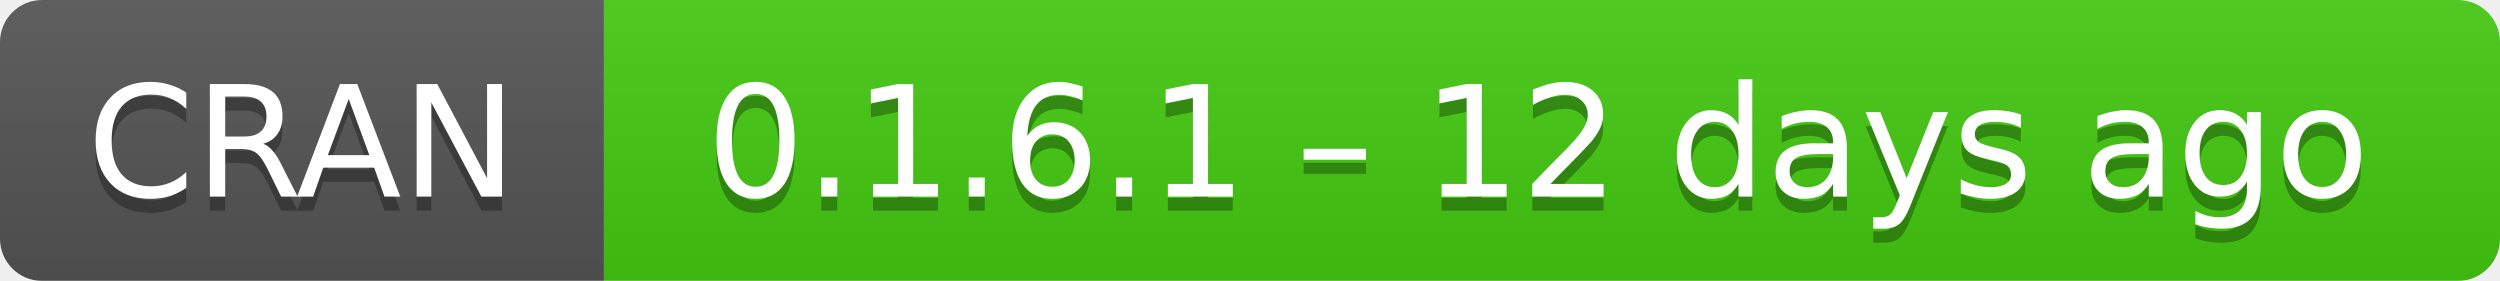
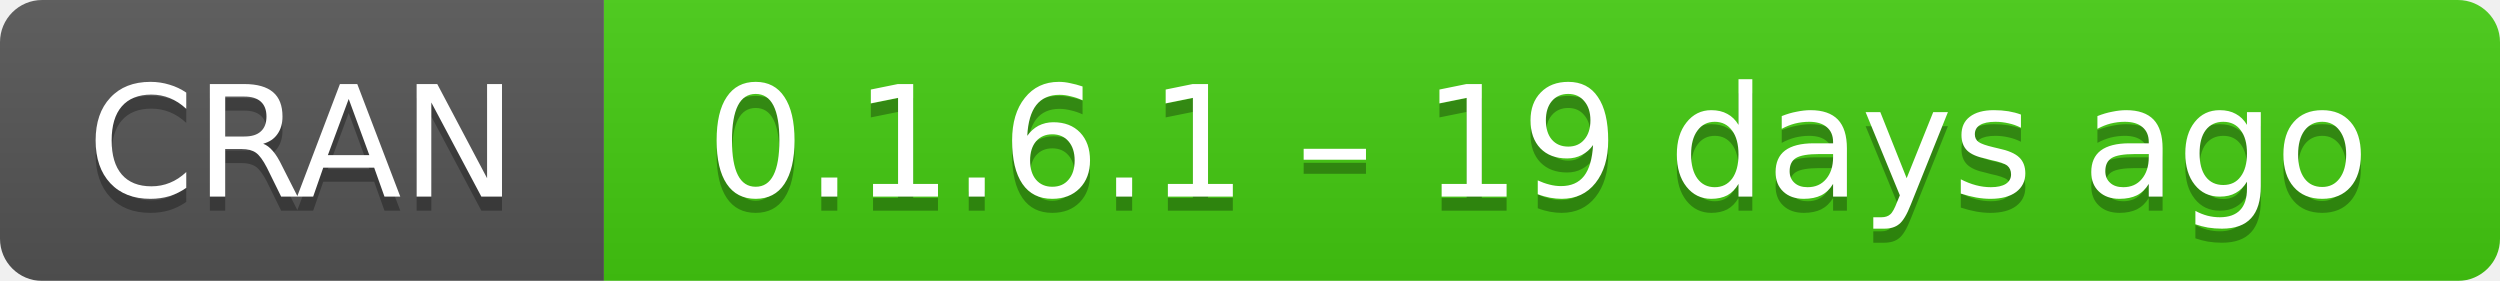
- <svg xmlns="http://www.w3.org/2000/svg" width="178" height="20" aria-label="CRAN 0.1.6.1 – 12 days ago">
+ <svg xmlns="http://www.w3.org/2000/svg" width="178" height="20" aria-label="CRAN 0.1.6.1 – 19 days ago">
  <linearGradient id="b" x2="0" y2="100%">
    <stop offset="0" stop-color="#bbb" stop-opacity=".1" />
    <stop offset="1" stop-opacity=".1" />
  </linearGradient>
  <mask id="a">
    <rect width="178" height="20" rx="3" fill="#fff" />
  </mask>
  <g mask="url(#a)">
    <path fill="#555" d="M0 0h43v20H0z" />
    <path fill="#4c1" d="M43 0h157.5v20H43z" />
    <path fill="url(#b)" d="M0 0h178v20H0z" />
  </g>
  <g fill="#fff" text-anchor="middle" font-family="DejaVu Sans,Verdana,Geneva,sans-serif" font-size="11">
    <text x="21.5" y="15" fill="#010101" fill-opacity=".3">
      CRAN
    </text>
    <text x="21.5" y="14">
      CRAN
    </text>
    <text x="109.5" y="15" fill="#010101" fill-opacity=".3">
-       0.1.6.1 – 12 days ago
+       0.1.6.1 – 19 days ago
    </text>
    <text x="109.5" y="14">
-       0.1.6.1 – 12 days ago
+       0.1.6.1 – 19 days ago
    </text>
  </g>
</svg>
